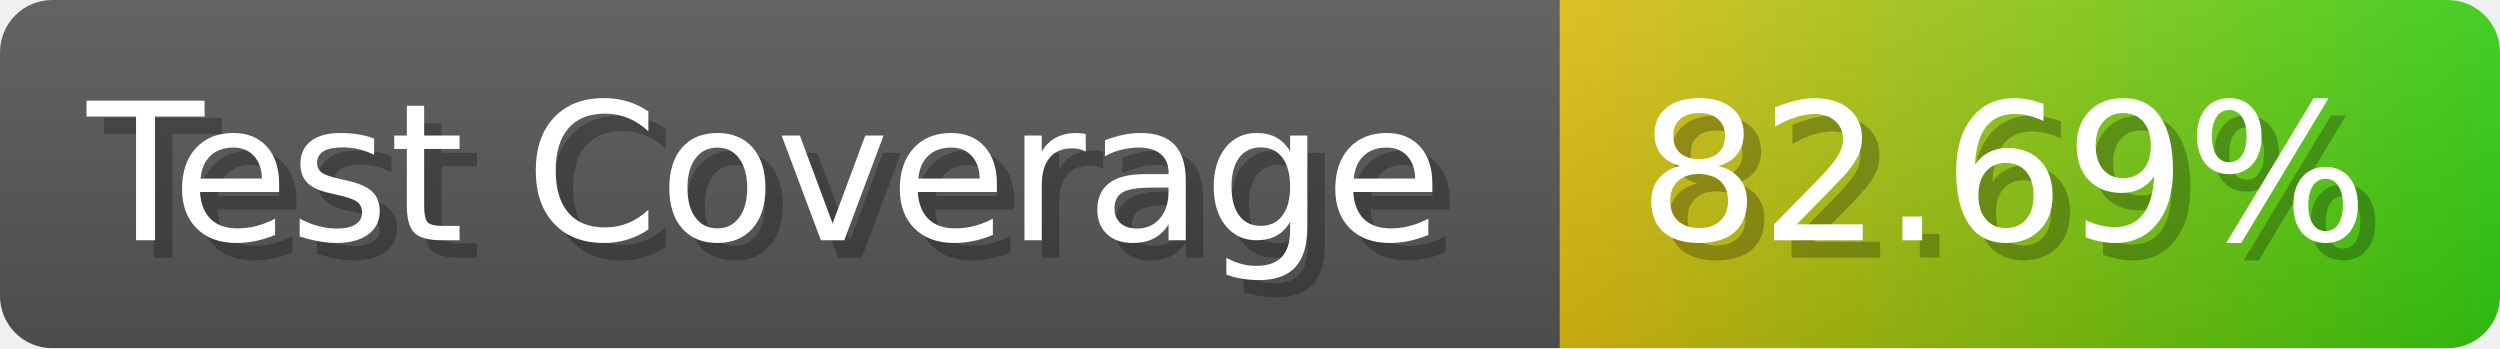
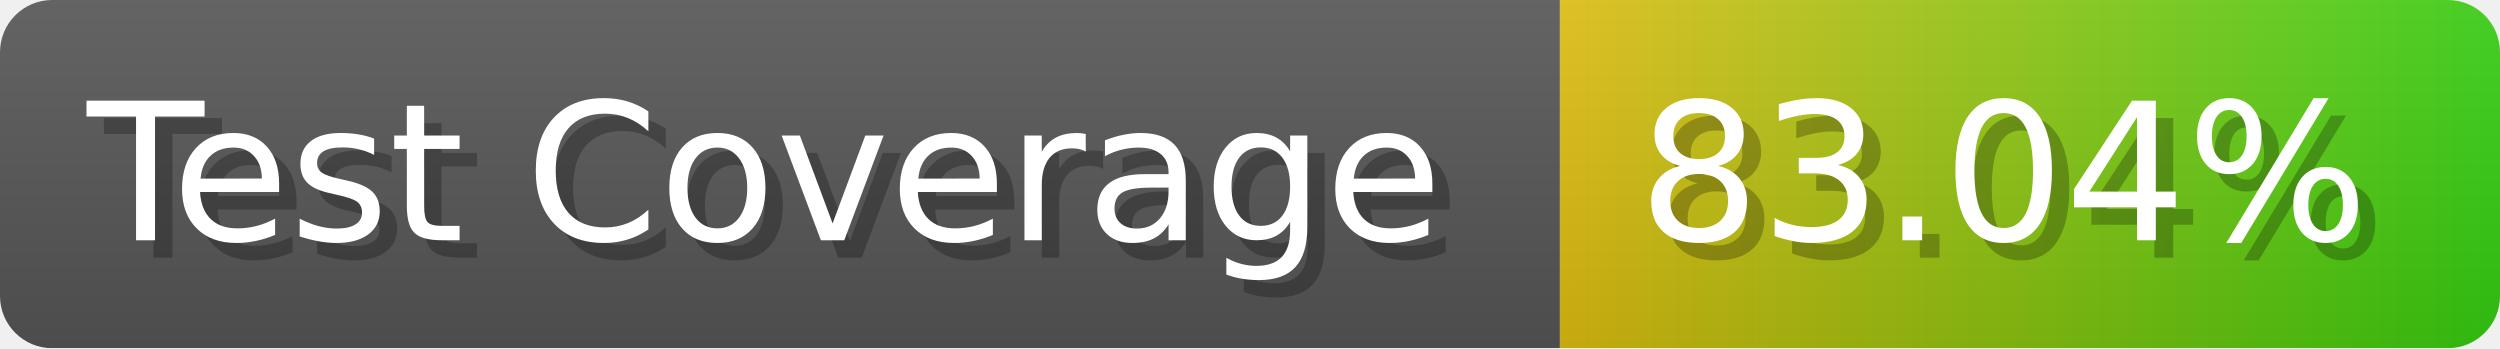
- <svg xmlns="http://www.w3.org/2000/svg" width="143.6" height="20" viewBox="0 0 1436 200" role="img" aria-label="Test Coverage: 82.69%">
+ <svg xmlns="http://www.w3.org/2000/svg" width="143.6" height="20" viewBox="0 0 1436 200" role="img" aria-label="Test Coverage: 83.04%">
  <linearGradient id="a" x2="0" y2="100%">
    <stop offset="0" stop-opacity=".1" stop-color="#EEE" />
    <stop offset="1" stop-opacity=".1" />
  </linearGradient>
  <mask id="m">
    <rect width="1436" height="200" rx="30" fill="#FFF" />
  </mask>
  <g mask="url(#m)">
    <rect width="896" height="200" fill="#555" />
    <rect width="540" height="200" fill="url(#x)" x="896" />
    <rect width="1436" height="200" fill="url(#a)" />
  </g>
  <g aria-hidden="true" fill="#fff" text-anchor="start" font-family="Verdana,DejaVu Sans,sans-serif" font-size="110">
    <text x="60" y="148" textLength="796" fill="#000" opacity="0.25">Test Coverage</text>
    <text x="50" y="138" textLength="796">Test Coverage</text>
-     <text x="951" y="148" textLength="440" fill="#000" opacity="0.25">82.69%</text>
-     <text x="941" y="138" textLength="440">82.69%</text>
+     <text x="951" y="148" textLength="440" fill="#000" opacity="0.25">83.04%</text>
+     <text x="941" y="138" textLength="440">83.04%</text>
  </g>
  <linearGradient id="x" x1="0%" y1="0%" x2="100%" y2="0%">
    <stop offset="0%" style="stop-color:#DB1" />
    <stop offset="100%" style="stop-color:#3C1" />
  </linearGradient>
</svg>
